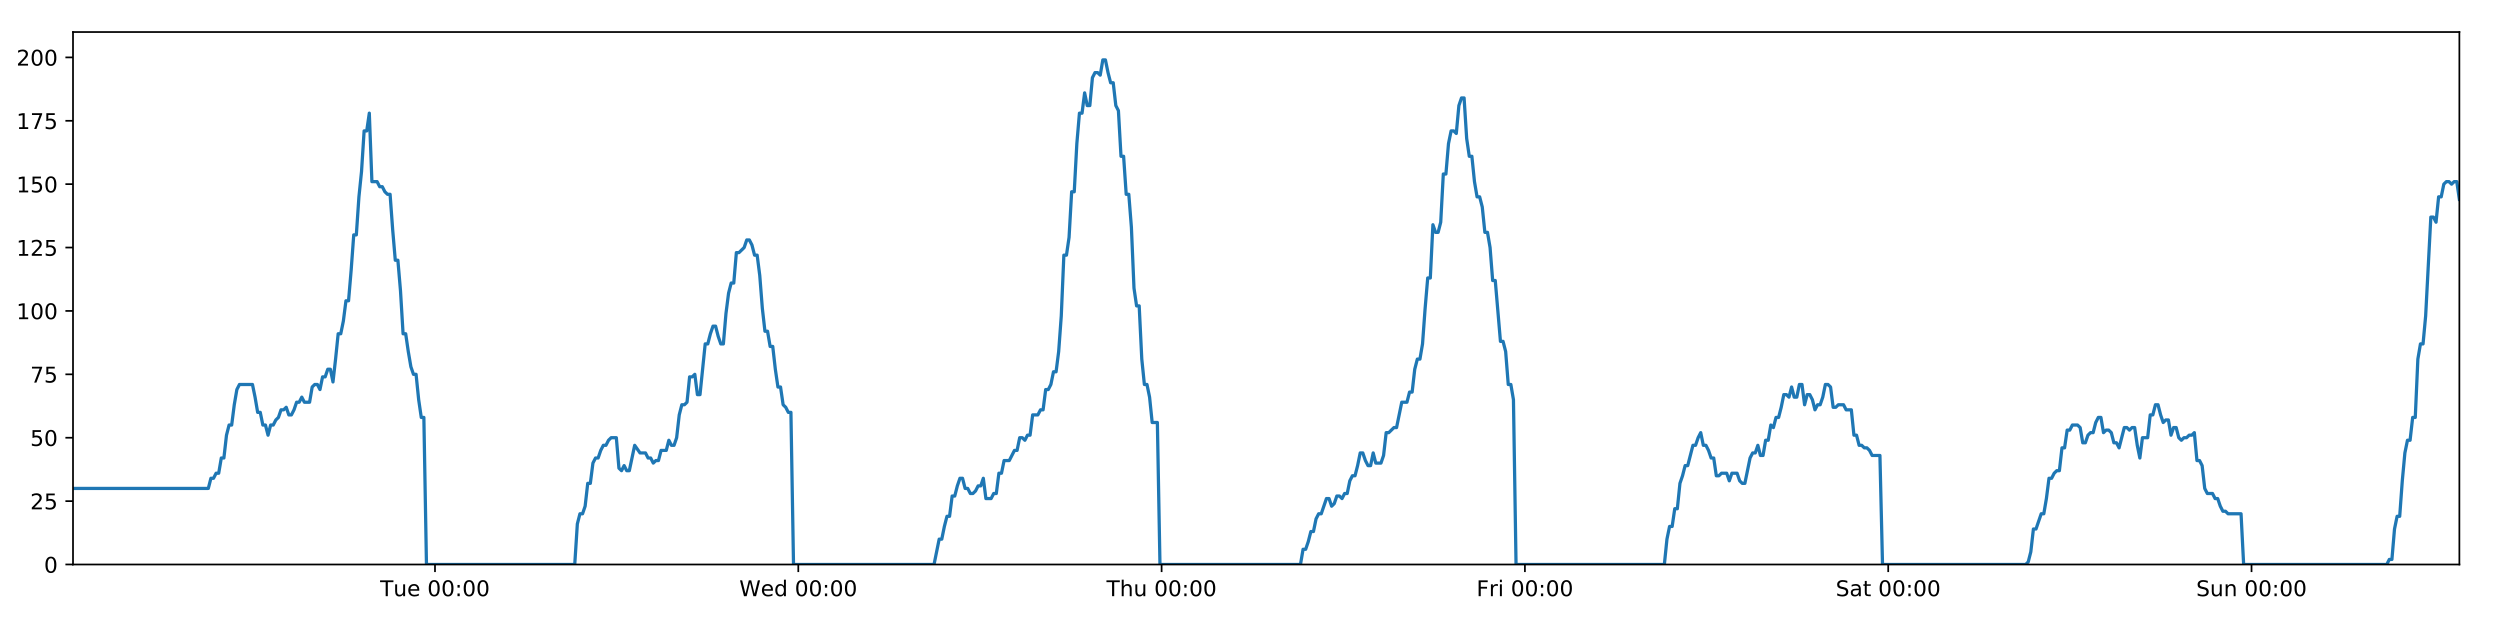
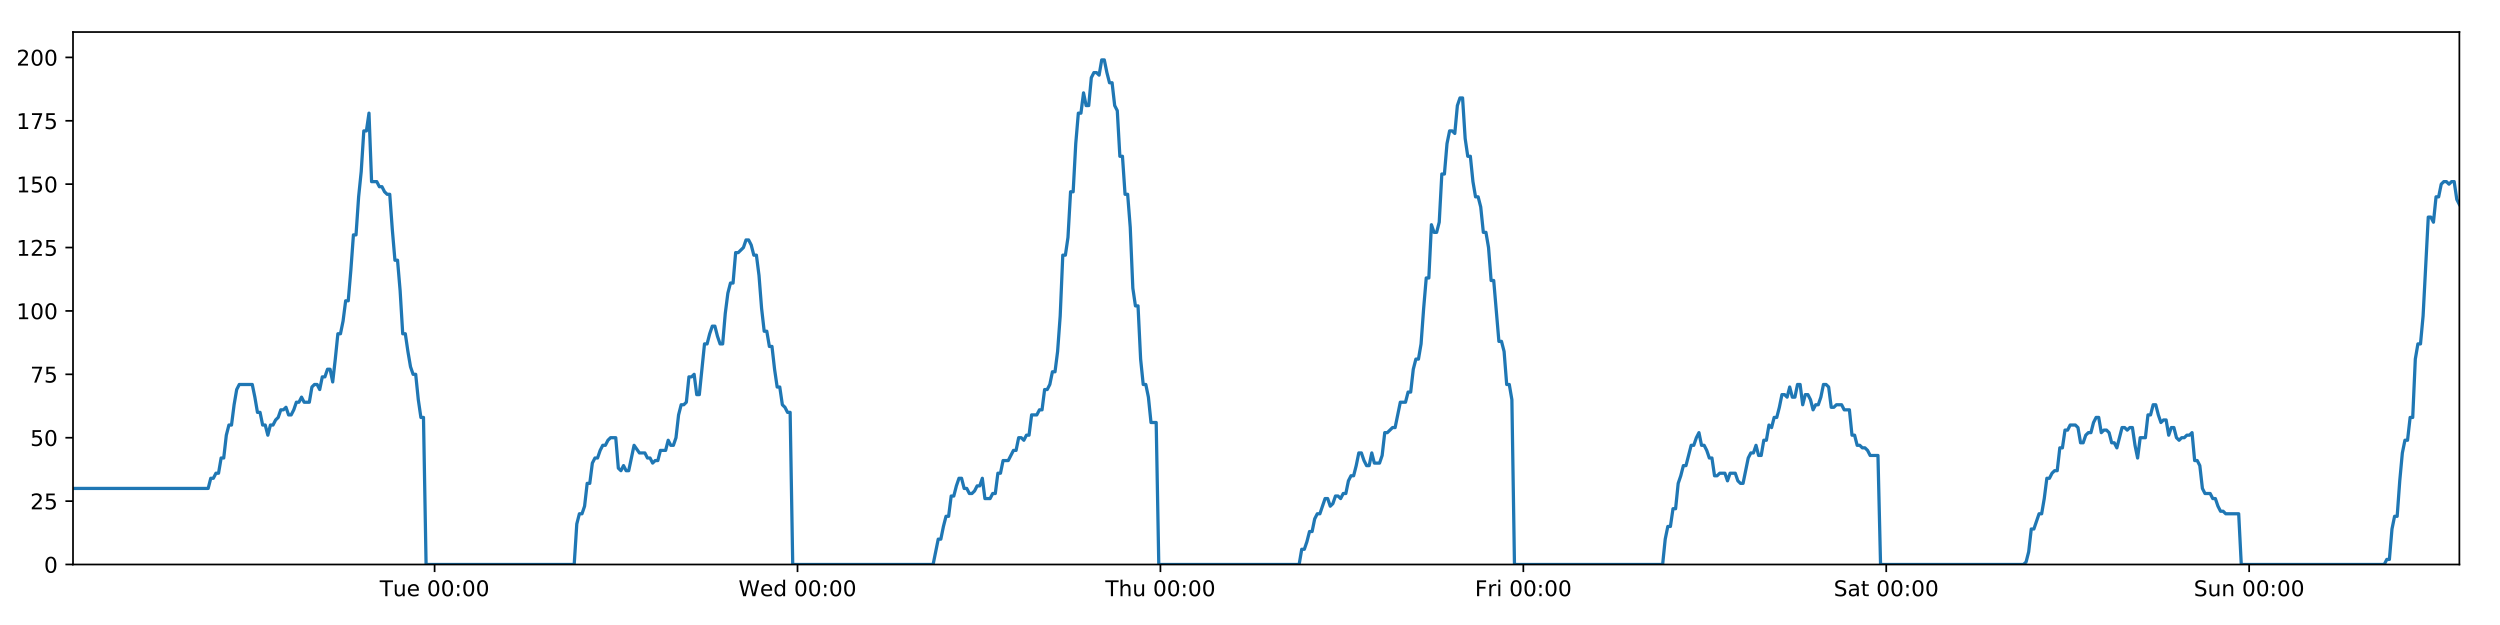
<svg xmlns="http://www.w3.org/2000/svg" xmlns:xlink="http://www.w3.org/1999/xlink" height="288pt" version="1.1" viewBox="0 0 1152 288" width="1152pt">
  <defs>
    <style type="text/css">
*{stroke-linecap:butt;stroke-linejoin:round;}
  </style>
  </defs>
  <g id="figure_1">
    <g id="patch_1">
      <path d="M 0 288  L 1152 288  L 1152 0  L 0 0  z " style="fill:#ffffff;" />
    </g>
    <g id="axes_1">
      <g id="patch_2">
        <path d="M 33.64 260.12  L 1133.28 260.12  L 1133.28 14.76  L 33.64 14.76  z " style="fill:#ffffff;" />
      </g>
      <g id="matplotlib.axis_1">
        <g id="xtick_1">
          <g id="line2d_1">
            <defs>
-               <path d="M 0 0  L 0 3.5  " id="m5cd4781dae" style="stroke:#000000;stroke-width:0.8;" />
-             </defs>
-             <g>
-               <use style="stroke:#000000;stroke-width:0.8;" x="200.445" xlink:href="#m5cd4781dae" y="260.12" />
+               <path d="M 0 0  L 0 3.5  " id="m04827b685f" style="stroke:#000000;stroke-width:0.8;" />
+             </defs>
+             <g>
+               <use style="stroke:#000000;stroke-width:0.8;" x="200.263" xlink:href="#m04827b685f" y="260.12" />
            </g>
          </g>
          <g id="text_1">
            <defs>
              <path d="M -0.297 72.906  L 61.375 72.906  L 61.375 64.594  L 35.5 64.594  L 35.5 0  L 25.594 0  L 25.594 64.594  L -0.297 64.594  z " id="DejaVuSans-84" />
              <path d="M 8.5 21.578  L 8.5 54.688  L 17.484 54.688  L 17.484 21.922  Q 17.484 14.156 20.5 10.266  Q 23.531 6.391 29.594 6.391  Q 36.859 6.391 41.078 11.031  Q 45.312 15.672 45.312 23.688  L 45.312 54.688  L 54.297 54.688  L 54.297 0  L 45.312 0  L 45.312 8.406  Q 42.047 3.422 37.719 1  Q 33.406 -1.422 27.688 -1.422  Q 18.266 -1.422 13.375 4.438  Q 8.5 10.297 8.5 21.578  z M 31.109 56  z " id="DejaVuSans-117" />
              <path d="M 56.203 29.594  L 56.203 25.203  L 14.891 25.203  Q 15.484 15.922 20.484 11.062  Q 25.484 6.203 34.422 6.203  Q 39.594 6.203 44.453 7.469  Q 49.312 8.734 54.109 11.281  L 54.109 2.781  Q 49.266 0.734 44.188 -0.344  Q 39.109 -1.422 33.891 -1.422  Q 20.797 -1.422 13.156 6.188  Q 5.516 13.812 5.516 26.812  Q 5.516 40.234 12.766 48.109  Q 20.016 56 32.328 56  Q 43.359 56 49.781 48.891  Q 56.203 41.797 56.203 29.594  z M 47.219 32.234  Q 47.125 39.594 43.094 43.984  Q 39.062 48.391 32.422 48.391  Q 24.906 48.391 20.391 44.141  Q 15.875 39.891 15.188 32.172  z " id="DejaVuSans-101" />
              <path id="DejaVuSans-32" />
              <path d="M 31.781 66.406  Q 24.172 66.406 20.328 58.906  Q 16.5 51.422 16.5 36.375  Q 16.5 21.391 20.328 13.891  Q 24.172 6.391 31.781 6.391  Q 39.453 6.391 43.281 13.891  Q 47.125 21.391 47.125 36.375  Q 47.125 51.422 43.281 58.906  Q 39.453 66.406 31.781 66.406  z M 31.781 74.219  Q 44.047 74.219 50.516 64.516  Q 56.984 54.828 56.984 36.375  Q 56.984 17.969 50.516 8.266  Q 44.047 -1.422 31.781 -1.422  Q 19.531 -1.422 13.062 8.266  Q 6.594 17.969 6.594 36.375  Q 6.594 54.828 13.062 64.516  Q 19.531 74.219 31.781 74.219  z " id="DejaVuSans-48" />
              <path d="M 11.719 12.406  L 22.016 12.406  L 22.016 0  L 11.719 0  z M 11.719 51.703  L 22.016 51.703  L 22.016 39.312  L 11.719 39.312  z " id="DejaVuSans-58" />
            </defs>
-             <g transform="translate(175.1586 274.7184)scale(0.1 -0.1)">
+             <g transform="translate(174.9772 274.7184)scale(0.1 -0.1)">
              <use xlink:href="#DejaVuSans-84" />
              <use x="60.85" xlink:href="#DejaVuSans-117" />
              <use x="124.229" xlink:href="#DejaVuSans-101" />
              <use x="185.752" xlink:href="#DejaVuSans-32" />
              <use x="217.539" xlink:href="#DejaVuSans-48" />
              <use x="281.162" xlink:href="#DejaVuSans-48" />
              <use x="344.785" xlink:href="#DejaVuSans-58" />
              <use x="378.477" xlink:href="#DejaVuSans-48" />
              <use x="442.1" xlink:href="#DejaVuSans-48" />
            </g>
          </g>
        </g>
        <g id="xtick_2">
          <g id="line2d_2">
            <g>
-               <use style="stroke:#000000;stroke-width:0.8;" x="367.856" xlink:href="#m5cd4781dae" y="260.12" />
+               <use style="stroke:#000000;stroke-width:0.8;" x="367.493" xlink:href="#m04827b685f" y="260.12" />
            </g>
          </g>
          <g id="text_2">
            <defs>
              <path d="M 3.328 72.906  L 13.281 72.906  L 28.609 11.281  L 43.891 72.906  L 54.984 72.906  L 70.312 11.281  L 85.594 72.906  L 95.609 72.906  L 77.297 0  L 64.891 0  L 49.516 63.281  L 33.984 0  L 21.578 0  z " id="DejaVuSans-87" />
              <path d="M 45.406 46.391  L 45.406 75.984  L 54.391 75.984  L 54.391 0  L 45.406 0  L 45.406 8.203  Q 42.578 3.328 38.25 0.953  Q 33.938 -1.422 27.875 -1.422  Q 17.969 -1.422 11.734 6.484  Q 5.516 14.406 5.516 27.297  Q 5.516 40.188 11.734 48.094  Q 17.969 56 27.875 56  Q 33.938 56 38.25 53.625  Q 42.578 51.266 45.406 46.391  z M 14.797 27.297  Q 14.797 17.391 18.875 11.75  Q 22.953 6.109 30.078 6.109  Q 37.203 6.109 41.297 11.75  Q 45.406 17.391 45.406 27.297  Q 45.406 37.203 41.297 42.844  Q 37.203 48.484 30.078 48.484  Q 22.953 48.484 18.875 42.844  Q 14.797 37.203 14.797 27.297  z " id="DejaVuSans-100" />
            </defs>
-             <g transform="translate(340.6671 274.7184)scale(0.1 -0.1)">
+             <g transform="translate(340.3036 274.7184)scale(0.1 -0.1)">
              <use xlink:href="#DejaVuSans-87" />
              <use x="98.799" xlink:href="#DejaVuSans-101" />
              <use x="160.322" xlink:href="#DejaVuSans-100" />
              <use x="223.799" xlink:href="#DejaVuSans-32" />
              <use x="255.586" xlink:href="#DejaVuSans-48" />
              <use x="319.209" xlink:href="#DejaVuSans-48" />
              <use x="382.832" xlink:href="#DejaVuSans-58" />
              <use x="416.523" xlink:href="#DejaVuSans-48" />
              <use x="480.146" xlink:href="#DejaVuSans-48" />
            </g>
          </g>
        </g>
        <g id="xtick_3">
          <g id="line2d_3">
            <g>
-               <use style="stroke:#000000;stroke-width:0.8;" x="535.268" xlink:href="#m5cd4781dae" y="260.12" />
+               <use style="stroke:#000000;stroke-width:0.8;" x="534.722" xlink:href="#m04827b685f" y="260.12" />
            </g>
          </g>
          <g id="text_3">
            <defs>
              <path d="M 54.891 33.016  L 54.891 0  L 45.906 0  L 45.906 32.719  Q 45.906 40.484 42.875 44.328  Q 39.844 48.188 33.797 48.188  Q 26.516 48.188 22.312 43.547  Q 18.109 38.922 18.109 30.906  L 18.109 0  L 9.078 0  L 9.078 75.984  L 18.109 75.984  L 18.109 46.188  Q 21.344 51.125 25.703 53.562  Q 30.078 56 35.797 56  Q 45.219 56 50.047 50.172  Q 54.891 44.344 54.891 33.016  z " id="DejaVuSans-104" />
            </defs>
-             <g transform="translate(509.878 274.7184)scale(0.1 -0.1)">
+             <g transform="translate(509.3323 274.7184)scale(0.1 -0.1)">
              <use xlink:href="#DejaVuSans-84" />
              <use x="61.084" xlink:href="#DejaVuSans-104" />
              <use x="124.463" xlink:href="#DejaVuSans-117" />
              <use x="187.842" xlink:href="#DejaVuSans-32" />
              <use x="219.629" xlink:href="#DejaVuSans-48" />
              <use x="283.252" xlink:href="#DejaVuSans-48" />
              <use x="346.875" xlink:href="#DejaVuSans-58" />
              <use x="380.566" xlink:href="#DejaVuSans-48" />
              <use x="444.189" xlink:href="#DejaVuSans-48" />
            </g>
          </g>
        </g>
        <g id="xtick_4">
          <g id="line2d_4">
            <g>
-               <use style="stroke:#000000;stroke-width:0.8;" x="702.679" xlink:href="#m5cd4781dae" y="260.12" />
+               <use style="stroke:#000000;stroke-width:0.8;" x="701.952" xlink:href="#m04827b685f" y="260.12" />
            </g>
          </g>
          <g id="text_4">
            <defs>
              <path d="M 9.812 72.906  L 51.703 72.906  L 51.703 64.594  L 19.672 64.594  L 19.672 43.109  L 48.578 43.109  L 48.578 34.812  L 19.672 34.812  L 19.672 0  L 9.812 0  z " id="DejaVuSans-70" />
              <path d="M 41.109 46.297  Q 39.594 47.172 37.812 47.578  Q 36.031 48 33.891 48  Q 26.266 48 22.188 43.047  Q 18.109 38.094 18.109 28.812  L 18.109 0  L 9.078 0  L 9.078 54.688  L 18.109 54.688  L 18.109 46.188  Q 20.953 51.172 25.484 53.578  Q 30.031 56 36.531 56  Q 37.453 56 38.578 55.875  Q 39.703 55.766 41.062 55.516  z " id="DejaVuSans-114" />
              <path d="M 9.422 54.688  L 18.406 54.688  L 18.406 0  L 9.422 0  z M 9.422 75.984  L 18.406 75.984  L 18.406 64.594  L 9.422 64.594  z " id="DejaVuSans-105" />
            </defs>
-             <g transform="translate(680.3662 274.7184)scale(0.1 -0.1)">
+             <g transform="translate(679.6384 274.7184)scale(0.1 -0.1)">
              <use xlink:href="#DejaVuSans-70" />
              <use x="57.41" xlink:href="#DejaVuSans-114" />
              <use x="98.523" xlink:href="#DejaVuSans-105" />
              <use x="126.307" xlink:href="#DejaVuSans-32" />
              <use x="158.094" xlink:href="#DejaVuSans-48" />
              <use x="221.717" xlink:href="#DejaVuSans-48" />
              <use x="285.34" xlink:href="#DejaVuSans-58" />
              <use x="319.031" xlink:href="#DejaVuSans-48" />
              <use x="382.654" xlink:href="#DejaVuSans-48" />
            </g>
          </g>
        </g>
        <g id="xtick_5">
          <g id="line2d_5">
            <g>
-               <use style="stroke:#000000;stroke-width:0.8;" x="870.091" xlink:href="#m5cd4781dae" y="260.12" />
+               <use style="stroke:#000000;stroke-width:0.8;" x="869.181" xlink:href="#m04827b685f" y="260.12" />
            </g>
          </g>
          <g id="text_5">
            <defs>
              <path d="M 53.516 70.516  L 53.516 60.891  Q 47.906 63.578 42.922 64.891  Q 37.938 66.219 33.297 66.219  Q 25.25 66.219 20.875 63.094  Q 16.5 59.969 16.5 54.203  Q 16.5 49.359 19.406 46.891  Q 22.312 44.438 30.422 42.922  L 36.375 41.703  Q 47.406 39.594 52.656 34.297  Q 57.906 29 57.906 20.125  Q 57.906 9.516 50.797 4.047  Q 43.703 -1.422 29.984 -1.422  Q 24.812 -1.422 18.969 -0.25  Q 13.141 0.922 6.891 3.219  L 6.891 13.375  Q 12.891 10.016 18.656 8.297  Q 24.422 6.594 29.984 6.594  Q 38.422 6.594 43.016 9.906  Q 47.609 13.234 47.609 19.391  Q 47.609 24.75 44.312 27.781  Q 41.016 30.812 33.5 32.328  L 27.484 33.5  Q 16.453 35.688 11.516 40.375  Q 6.594 45.062 6.594 53.422  Q 6.594 63.094 13.406 68.656  Q 20.219 74.219 32.172 74.219  Q 37.312 74.219 42.625 73.281  Q 47.953 72.359 53.516 70.516  z " id="DejaVuSans-83" />
              <path d="M 34.281 27.484  Q 23.391 27.484 19.188 25  Q 14.984 22.516 14.984 16.5  Q 14.984 11.719 18.141 8.906  Q 21.297 6.109 26.703 6.109  Q 34.188 6.109 38.703 11.406  Q 43.219 16.703 43.219 25.484  L 43.219 27.484  z M 52.203 31.203  L 52.203 0  L 43.219 0  L 43.219 8.297  Q 40.141 3.328 35.547 0.953  Q 30.953 -1.422 24.312 -1.422  Q 15.922 -1.422 10.953 3.297  Q 6 8.016 6 15.922  Q 6 25.141 12.172 29.828  Q 18.359 34.516 30.609 34.516  L 43.219 34.516  L 43.219 35.406  Q 43.219 41.609 39.141 45  Q 35.062 48.391 27.688 48.391  Q 23 48.391 18.547 47.266  Q 14.109 46.141 10.016 43.891  L 10.016 52.203  Q 14.938 54.109 19.578 55.047  Q 24.219 56 28.609 56  Q 40.484 56 46.344 49.844  Q 52.203 43.703 52.203 31.203  z " id="DejaVuSans-97" />
              <path d="M 18.312 70.219  L 18.312 54.688  L 36.812 54.688  L 36.812 47.703  L 18.312 47.703  L 18.312 18.016  Q 18.312 11.328 20.141 9.422  Q 21.969 7.516 27.594 7.516  L 36.812 7.516  L 36.812 0  L 27.594 0  Q 17.188 0 13.234 3.875  Q 9.281 7.766 9.281 18.016  L 9.281 47.703  L 2.688 47.703  L 2.688 54.688  L 9.281 54.688  L 9.281 70.219  z " id="DejaVuSans-116" />
            </defs>
-             <g transform="translate(845.8942 274.7184)scale(0.1 -0.1)">
+             <g transform="translate(844.9844 274.7184)scale(0.1 -0.1)">
              <use xlink:href="#DejaVuSans-83" />
              <use x="63.477" xlink:href="#DejaVuSans-97" />
              <use x="124.756" xlink:href="#DejaVuSans-116" />
              <use x="163.965" xlink:href="#DejaVuSans-32" />
              <use x="195.752" xlink:href="#DejaVuSans-48" />
              <use x="259.375" xlink:href="#DejaVuSans-48" />
              <use x="322.998" xlink:href="#DejaVuSans-58" />
              <use x="356.689" xlink:href="#DejaVuSans-48" />
              <use x="420.312" xlink:href="#DejaVuSans-48" />
            </g>
          </g>
        </g>
        <g id="xtick_6">
          <g id="line2d_6">
            <g>
-               <use style="stroke:#000000;stroke-width:0.8;" x="1037.503" xlink:href="#m5cd4781dae" y="260.12" />
+               <use style="stroke:#000000;stroke-width:0.8;" x="1036.411" xlink:href="#m04827b685f" y="260.12" />
            </g>
          </g>
          <g id="text_6">
            <defs>
              <path d="M 54.891 33.016  L 54.891 0  L 45.906 0  L 45.906 32.719  Q 45.906 40.484 42.875 44.328  Q 39.844 48.188 33.797 48.188  Q 26.516 48.188 22.312 43.547  Q 18.109 38.922 18.109 30.906  L 18.109 0  L 9.078 0  L 9.078 54.688  L 18.109 54.688  L 18.109 46.188  Q 21.344 51.125 25.703 53.562  Q 30.078 56 35.797 56  Q 45.219 56 50.047 50.172  Q 54.891 44.344 54.891 33.016  z " id="DejaVuSans-110" />
            </defs>
-             <g transform="translate(1011.993 274.7184)scale(0.1 -0.1)">
+             <g transform="translate(1010.901 274.7184)scale(0.1 -0.1)">
              <use xlink:href="#DejaVuSans-83" />
              <use x="63.477" xlink:href="#DejaVuSans-117" />
              <use x="126.855" xlink:href="#DejaVuSans-110" />
              <use x="190.234" xlink:href="#DejaVuSans-32" />
              <use x="222.021" xlink:href="#DejaVuSans-48" />
              <use x="285.645" xlink:href="#DejaVuSans-48" />
              <use x="349.268" xlink:href="#DejaVuSans-58" />
              <use x="382.959" xlink:href="#DejaVuSans-48" />
              <use x="446.582" xlink:href="#DejaVuSans-48" />
            </g>
          </g>
        </g>
      </g>
      <g id="matplotlib.axis_2">
        <g id="ytick_1">
          <g id="line2d_7">
            <defs>
-               <path d="M 0 0  L -3.5 0  " id="m63376415b4" style="stroke:#000000;stroke-width:0.8;" />
-             </defs>
-             <g>
-               <use style="stroke:#000000;stroke-width:0.8;" x="33.64" xlink:href="#m63376415b4" y="260.12" />
+               <path d="M 0 0  L -3.5 0  " id="m98f6c0d8ea" style="stroke:#000000;stroke-width:0.8;" />
+             </defs>
+             <g>
+               <use style="stroke:#000000;stroke-width:0.8;" x="33.64" xlink:href="#m98f6c0d8ea" y="260.12" />
            </g>
          </g>
          <g id="text_7">
            <g transform="translate(20.2775 263.9192)scale(0.1 -0.1)">
              <use xlink:href="#DejaVuSans-48" />
            </g>
          </g>
        </g>
        <g id="ytick_2">
          <g id="line2d_8">
            <g>
-               <use style="stroke:#000000;stroke-width:0.8;" x="33.64" xlink:href="#m63376415b4" y="230.91" />
+               <use style="stroke:#000000;stroke-width:0.8;" x="33.64" xlink:href="#m98f6c0d8ea" y="230.91" />
            </g>
          </g>
          <g id="text_8">
            <defs>
              <path d="M 19.188 8.297  L 53.609 8.297  L 53.609 0  L 7.328 0  L 7.328 8.297  Q 12.938 14.109 22.625 23.891  Q 32.328 33.688 34.812 36.531  Q 39.547 41.844 41.422 45.531  Q 43.312 49.219 43.312 52.781  Q 43.312 58.594 39.234 62.25  Q 35.156 65.922 28.609 65.922  Q 23.969 65.922 18.812 64.312  Q 13.672 62.703 7.812 59.422  L 7.812 69.391  Q 13.766 71.781 18.938 73  Q 24.125 74.219 28.422 74.219  Q 39.75 74.219 46.484 68.547  Q 53.219 62.891 53.219 53.422  Q 53.219 48.922 51.531 44.891  Q 49.859 40.875 45.406 35.406  Q 44.188 33.984 37.641 27.219  Q 31.109 20.453 19.188 8.297  z " id="DejaVuSans-50" />
              <path d="M 10.797 72.906  L 49.516 72.906  L 49.516 64.594  L 19.828 64.594  L 19.828 46.734  Q 21.969 47.469 24.109 47.828  Q 26.266 48.188 28.422 48.188  Q 40.625 48.188 47.75 41.5  Q 54.891 34.812 54.891 23.391  Q 54.891 11.625 47.562 5.094  Q 40.234 -1.422 26.906 -1.422  Q 22.312 -1.422 17.547 -0.641  Q 12.797 0.141 7.719 1.703  L 7.719 11.625  Q 12.109 9.234 16.797 8.062  Q 21.484 6.891 26.703 6.891  Q 35.156 6.891 40.078 11.328  Q 45.016 15.766 45.016 23.391  Q 45.016 31 40.078 35.438  Q 35.156 39.891 26.703 39.891  Q 22.75 39.891 18.812 39.016  Q 14.891 38.141 10.797 36.281  z " id="DejaVuSans-53" />
            </defs>
            <g transform="translate(13.915 234.7097)scale(0.1 -0.1)">
              <use xlink:href="#DejaVuSans-50" />
              <use x="63.623" xlink:href="#DejaVuSans-53" />
            </g>
          </g>
        </g>
        <g id="ytick_3">
          <g id="line2d_9">
            <g>
-               <use style="stroke:#000000;stroke-width:0.8;" x="33.64" xlink:href="#m63376415b4" y="201.701" />
+               <use style="stroke:#000000;stroke-width:0.8;" x="33.64" xlink:href="#m98f6c0d8ea" y="201.701" />
            </g>
          </g>
          <g id="text_9">
            <g transform="translate(13.915 205.5002)scale(0.1 -0.1)">
              <use xlink:href="#DejaVuSans-53" />
              <use x="63.623" xlink:href="#DejaVuSans-48" />
            </g>
          </g>
        </g>
        <g id="ytick_4">
          <g id="line2d_10">
            <g>
-               <use style="stroke:#000000;stroke-width:0.8;" x="33.64" xlink:href="#m63376415b4" y="172.491" />
+               <use style="stroke:#000000;stroke-width:0.8;" x="33.64" xlink:href="#m98f6c0d8ea" y="172.491" />
            </g>
          </g>
          <g id="text_10">
            <defs>
              <path d="M 8.203 72.906  L 55.078 72.906  L 55.078 68.703  L 28.609 0  L 18.312 0  L 43.219 64.594  L 8.203 64.594  z " id="DejaVuSans-55" />
            </defs>
            <g transform="translate(13.915 176.2906)scale(0.1 -0.1)">
              <use xlink:href="#DejaVuSans-55" />
              <use x="63.623" xlink:href="#DejaVuSans-53" />
            </g>
          </g>
        </g>
        <g id="ytick_5">
          <g id="line2d_11">
            <g>
-               <use style="stroke:#000000;stroke-width:0.8;" x="33.64" xlink:href="#m63376415b4" y="143.282" />
+               <use style="stroke:#000000;stroke-width:0.8;" x="33.64" xlink:href="#m98f6c0d8ea" y="143.282" />
            </g>
          </g>
          <g id="text_11">
            <defs>
              <path d="M 12.406 8.297  L 28.516 8.297  L 28.516 63.922  L 10.984 60.406  L 10.984 69.391  L 28.422 72.906  L 38.281 72.906  L 38.281 8.297  L 54.391 8.297  L 54.391 0  L 12.406 0  z " id="DejaVuSans-49" />
            </defs>
            <g transform="translate(7.5525 147.0811)scale(0.1 -0.1)">
              <use xlink:href="#DejaVuSans-49" />
              <use x="63.623" xlink:href="#DejaVuSans-48" />
              <use x="127.246" xlink:href="#DejaVuSans-48" />
            </g>
          </g>
        </g>
        <g id="ytick_6">
          <g id="line2d_12">
            <g>
-               <use style="stroke:#000000;stroke-width:0.8;" x="33.64" xlink:href="#m63376415b4" y="114.072" />
+               <use style="stroke:#000000;stroke-width:0.8;" x="33.64" xlink:href="#m98f6c0d8ea" y="114.072" />
            </g>
          </g>
          <g id="text_12">
            <g transform="translate(7.5525 117.8716)scale(0.1 -0.1)">
              <use xlink:href="#DejaVuSans-49" />
              <use x="63.623" xlink:href="#DejaVuSans-50" />
              <use x="127.246" xlink:href="#DejaVuSans-53" />
            </g>
          </g>
        </g>
        <g id="ytick_7">
          <g id="line2d_13">
            <g>
-               <use style="stroke:#000000;stroke-width:0.8;" x="33.64" xlink:href="#m63376415b4" y="84.863" />
+               <use style="stroke:#000000;stroke-width:0.8;" x="33.64" xlink:href="#m98f6c0d8ea" y="84.863" />
            </g>
          </g>
          <g id="text_13">
            <g transform="translate(7.5525 88.66208)scale(0.1 -0.1)">
              <use xlink:href="#DejaVuSans-49" />
              <use x="63.623" xlink:href="#DejaVuSans-53" />
              <use x="127.246" xlink:href="#DejaVuSans-48" />
            </g>
          </g>
        </g>
        <g id="ytick_8">
          <g id="line2d_14">
            <g>
-               <use style="stroke:#000000;stroke-width:0.8;" x="33.64" xlink:href="#m63376415b4" y="55.653" />
+               <use style="stroke:#000000;stroke-width:0.8;" x="33.64" xlink:href="#m98f6c0d8ea" y="55.653" />
            </g>
          </g>
          <g id="text_14">
            <g transform="translate(7.5525 59.45255)scale(0.1 -0.1)">
              <use xlink:href="#DejaVuSans-49" />
              <use x="63.623" xlink:href="#DejaVuSans-55" />
              <use x="127.246" xlink:href="#DejaVuSans-53" />
            </g>
          </g>
        </g>
        <g id="ytick_9">
          <g id="line2d_15">
            <g>
-               <use style="stroke:#000000;stroke-width:0.8;" x="33.64" xlink:href="#m63376415b4" y="26.444" />
+               <use style="stroke:#000000;stroke-width:0.8;" x="33.64" xlink:href="#m98f6c0d8ea" y="26.444" />
            </g>
          </g>
          <g id="text_15">
            <g transform="translate(7.5525 30.24303)scale(0.1 -0.1)">
              <use xlink:href="#DejaVuSans-50" />
              <use x="63.623" xlink:href="#DejaVuSans-48" />
              <use x="127.246" xlink:href="#DejaVuSans-48" />
            </g>
          </g>
        </g>
      </g>
      <g id="line2d_16">
-         <path clip-path="url(#p02e7128acb)" d="M 33.64 225.069  L 95.987 225.069  L 97.186 220.395  L 98.384 220.395  L 99.581 218.058  L 100.777 218.058  L 101.972 211.048  L 103.169 211.048  L 104.365 200.533  L 105.56 195.859  L 106.756 195.859  L 107.952 186.512  L 109.148 179.502  L 110.346 177.165  L 116.336 177.165  L 117.532 183.007  L 118.731 190.017  L 119.926 190.017  L 121.121 195.859  L 122.319 195.859  L 123.514 200.533  L 124.711 195.859  L 125.909 195.859  L 127.104 193.522  L 128.3 192.354  L 129.495 188.849  L 130.69 188.849  L 131.887 187.68  L 133.084 191.186  L 134.279 191.186  L 135.477 188.849  L 136.673 185.344  L 137.868 185.344  L 139.066 183.007  L 140.261 185.344  L 142.652 185.344  L 143.85 178.333  L 145.046 177.165  L 146.244 177.165  L 147.442 179.502  L 148.64 173.66  L 149.839 173.66  L 151.037 170.155  L 152.238 170.155  L 153.436 175.997  L 154.631 165.481  L 155.827 153.797  L 157.022 153.797  L 158.217 147.955  L 159.413 138.608  L 160.609 138.608  L 161.805 124.588  L 163.002 108.23  L 164.197 108.23  L 165.395 90.705  L 166.591 79.021  L 167.787 60.327  L 168.983 60.327  L 170.178 52.148  L 171.373 83.694  L 173.766 83.694  L 174.964 86.031  L 176.159 86.031  L 177.358 88.368  L 178.554 89.536  L 179.75 89.536  L 180.947 105.894  L 182.147 119.914  L 183.343 119.914  L 184.541 133.935  L 185.738 153.797  L 186.937 153.797  L 188.133 161.976  L 189.331 168.986  L 190.526 172.491  L 191.724 172.491  L 192.923 184.175  L 194.119 192.354  L 195.314 192.354  L 196.514 260.12  L 264.841 260.12  L 266.038 241.426  L 267.236 236.752  L 268.434 236.752  L 269.63 233.247  L 270.826 222.732  L 272.023 222.732  L 273.22 213.385  L 274.418 211.048  L 275.617 211.048  L 276.817 207.543  L 278.017 205.206  L 279.215 205.206  L 280.41 202.869  L 281.611 201.701  L 284.007 201.701  L 285.202 215.722  L 286.399 216.89  L 287.597 214.553  L 288.793 216.89  L 289.989 216.89  L 292.46 205.206  L 294.929 208.711  L 297.44 208.711  L 298.635 211.048  L 299.831 211.048  L 301.027 213.385  L 302.222 212.216  L 303.42 212.216  L 304.618 207.543  L 307.01 207.543  L 308.205 202.869  L 309.404 205.206  L 310.599 205.206  L 311.795 201.701  L 312.991 191.186  L 314.187 186.512  L 315.383 186.512  L 316.578 185.344  L 317.774 173.66  L 318.972 173.66  L 320.169 172.491  L 321.367 181.838  L 322.562 181.838  L 324.955 158.471  L 326.151 158.471  L 327.349 153.797  L 328.545 150.292  L 329.741 150.292  L 330.938 154.966  L 332.135 158.471  L 333.33 158.471  L 334.529 144.45  L 335.727 135.103  L 336.923 130.43  L 338.119 130.43  L 339.316 116.409  L 340.512 116.409  L 342.907 114.072  L 344.105 110.567  L 345.304 110.567  L 346.5 112.904  L 347.698 117.578  L 348.894 117.578  L 350.092 126.925  L 351.288 142.114  L 352.485 152.629  L 353.682 152.629  L 354.878 159.639  L 356.078 159.639  L 357.273 170.155  L 358.47 178.333  L 359.668 178.333  L 360.864 186.512  L 362.062 187.68  L 363.26 190.017  L 364.455 190.017  L 365.65 260.12  L 430.402 260.12  L 432.774 248.436  L 433.969 248.436  L 435.164 242.594  L 436.36 237.921  L 437.555 237.921  L 438.751 228.574  L 439.948 228.574  L 441.143 223.9  L 442.338 220.395  L 443.534 220.395  L 444.73 225.069  L 445.927 225.069  L 447.123 227.405  L 448.321 227.405  L 449.52 226.237  L 450.718 223.9  L 451.913 223.9  L 453.109 220.395  L 454.305 229.742  L 456.698 229.742  L 457.896 227.405  L 459.093 227.405  L 460.288 218.058  L 461.486 218.058  L 462.682 212.216  L 465.076 212.216  L 467.469 207.543  L 468.672 207.543  L 469.871 201.701  L 471.07 201.701  L 472.266 202.869  L 473.461 200.533  L 474.656 200.533  L 475.852 191.186  L 478.243 191.186  L 479.458 188.849  L 480.654 188.849  L 481.849 179.502  L 483.049 179.502  L 484.246 177.165  L 485.442 171.323  L 486.64 171.323  L 487.836 161.976  L 489.032 145.619  L 490.228 117.578  L 491.424 117.578  L 492.62 109.399  L 493.816 88.368  L 495.012 88.368  L 496.21 66.169  L 497.407 52.148  L 498.603 52.148  L 499.798 42.801  L 500.994 48.643  L 502.192 48.643  L 503.39 35.791  L 504.585 33.454  L 505.783 33.454  L 506.982 34.622  L 508.18 27.612  L 509.381 27.612  L 510.577 33.454  L 511.775 38.128  L 512.97 38.128  L 514.169 48.643  L 515.363 50.98  L 516.559 72.011  L 517.754 72.011  L 518.952 89.536  L 520.148 89.536  L 521.344 104.725  L 522.541 132.766  L 523.737 140.945  L 524.936 140.945  L 526.134 165.481  L 527.329 177.165  L 528.525 177.165  L 529.723 183.007  L 530.92 194.691  L 533.314 194.691  L 534.511 260.12  L 599.256 260.12  L 600.453 253.11  L 601.65 253.11  L 602.846 249.605  L 604.044 244.931  L 605.239 244.931  L 606.436 239.089  L 607.632 236.752  L 608.828 236.752  L 611.219 229.742  L 612.418 229.742  L 613.615 233.247  L 614.813 232.079  L 616.01 228.574  L 617.207 228.574  L 618.403 229.742  L 619.598 227.405  L 620.797 227.405  L 621.993 221.563  L 623.188 219.227  L 624.389 219.227  L 625.585 214.553  L 626.78 208.711  L 627.976 208.711  L 629.172 212.216  L 630.368 214.553  L 631.566 214.553  L 632.763 208.711  L 633.959 213.385  L 636.351 213.385  L 637.548 209.88  L 638.746 199.364  L 639.941 199.364  L 642.337 197.027  L 643.532 197.027  L 645.927 185.344  L 648.323 185.344  L 649.518 180.67  L 650.715 180.67  L 651.911 170.155  L 653.108 165.481  L 654.303 165.481  L 655.499 158.471  L 656.695 142.114  L 657.891 128.093  L 659.086 128.093  L 660.285 103.557  L 661.485 107.062  L 662.684 107.062  L 663.881 102.389  L 665.079 80.189  L 666.275 80.189  L 667.471 66.169  L 668.666 60.327  L 669.861 60.327  L 671.059 61.495  L 672.256 48.643  L 673.452 45.138  L 674.65 45.138  L 675.845 63.832  L 677.041 72.011  L 678.237 72.011  L 679.434 83.694  L 680.63 90.705  L 681.828 90.705  L 683.023 95.378  L 684.227 107.062  L 685.427 107.062  L 686.623 114.072  L 687.818 129.261  L 689.015 129.261  L 691.405 157.302  L 692.605 157.302  L 693.803 161.976  L 695.001 177.165  L 696.198 177.165  L 697.395 184.175  L 698.592 260.12  L 766.937 260.12  L 768.132 248.436  L 769.33 242.594  L 770.529 242.594  L 771.724 234.416  L 772.919 234.416  L 774.115 222.732  L 775.31 219.227  L 776.508 214.553  L 777.706 214.553  L 780.103 205.206  L 781.301 205.206  L 782.498 201.701  L 783.695 199.364  L 784.892 205.206  L 786.088 205.206  L 787.283 207.543  L 788.482 211.048  L 789.679 211.048  L 790.878 219.227  L 792.075 219.227  L 793.271 218.058  L 795.663 218.058  L 796.858 221.563  L 798.054 218.058  L 800.446 218.058  L 801.642 221.563  L 802.838 222.732  L 804.034 222.732  L 806.427 211.048  L 807.622 208.711  L 808.819 208.711  L 810.014 205.206  L 811.21 209.88  L 812.405 209.88  L 813.601 202.869  L 814.798 202.869  L 815.995 195.859  L 817.19 197.027  L 818.387 192.354  L 819.583 192.354  L 820.779 187.68  L 821.976 181.838  L 823.172 181.838  L 824.368 183.007  L 825.565 178.333  L 826.763 183.007  L 827.961 183.007  L 829.157 177.165  L 830.353 177.165  L 831.551 186.512  L 832.75 181.838  L 833.946 181.838  L 835.142 184.175  L 836.34 188.849  L 837.536 186.512  L 838.734 186.512  L 839.929 183.007  L 841.127 177.165  L 842.324 177.165  L 843.52 178.333  L 844.715 187.68  L 845.91 187.68  L 847.107 186.512  L 849.502 186.512  L 850.7 188.849  L 853.094 188.849  L 854.292 200.533  L 855.489 200.533  L 856.685 205.206  L 857.882 205.206  L 859.08 206.374  L 860.278 206.374  L 861.476 207.543  L 862.673 209.88  L 866.268 209.88  L 867.464 260.12  L 933.406 260.12  L 934.601 258.952  L 935.797 254.278  L 936.994 243.763  L 938.191 243.763  L 940.585 236.752  L 941.783 236.752  L 942.98 229.742  L 944.177 220.395  L 945.373 220.395  L 946.569 218.058  L 947.764 216.89  L 948.963 216.89  L 950.16 206.374  L 951.356 206.374  L 952.551 198.196  L 953.748 198.196  L 954.944 195.859  L 957.334 195.859  L 958.533 197.027  L 959.729 204.038  L 960.929 204.038  L 962.124 200.533  L 963.319 199.364  L 964.515 199.364  L 965.711 194.691  L 966.906 192.354  L 968.102 192.354  L 969.297 199.364  L 970.493 198.196  L 971.69 198.196  L 972.886 199.364  L 974.08 204.038  L 975.276 204.038  L 976.474 206.374  L 978.867 197.027  L 980.064 197.027  L 981.259 198.196  L 982.455 197.027  L 983.652 197.027  L 984.848 205.206  L 986.044 211.048  L 987.24 201.701  L 989.631 201.701  L 990.826 191.186  L 992.023 191.186  L 993.219 186.512  L 994.415 186.512  L 995.61 191.186  L 996.806 194.691  L 998.002 193.522  L 999.197 193.522  L 1000.393 200.533  L 1001.588 197.027  L 1002.784 197.027  L 1003.98 201.701  L 1005.176 202.869  L 1006.371 201.701  L 1007.567 201.701  L 1008.763 200.533  L 1009.958 200.533  L 1011.154 199.364  L 1012.351 212.216  L 1013.546 212.216  L 1014.741 214.553  L 1015.936 225.069  L 1017.131 227.405  L 1019.522 227.405  L 1020.719 229.742  L 1021.913 229.742  L 1023.11 233.247  L 1024.305 235.584  L 1025.503 235.584  L 1026.697 236.752  L 1032.673 236.752  L 1033.868 260.12  L 1099.82 260.12  L 1100.996 257.783  L 1102.192 257.783  L 1103.39 243.763  L 1104.585 237.921  L 1105.78 237.921  L 1106.975 221.563  L 1108.169 208.711  L 1109.364 202.869  L 1110.563 202.869  L 1111.76 192.354  L 1112.955 192.354  L 1114.15 165.481  L 1115.345 158.471  L 1116.539 158.471  L 1117.735 145.619  L 1120.125 100.052  L 1121.323 100.052  L 1122.521 102.389  L 1123.716 90.705  L 1124.91 90.705  L 1126.105 84.863  L 1127.3 83.694  L 1128.496 83.694  L 1129.69 84.863  L 1130.885 83.694  L 1132.083 83.694  L 1133.28 91.873  L 1133.28 91.873  " style="fill:none;stroke:#1f77b4;stroke-linecap:square;stroke-width:1.5;" />
+         <path clip-path="url(#pd30d07a2bc)" d="M 33.64 225.069  L 95.919 225.069  L 97.117 220.395  L 98.313 220.395  L 99.51 218.058  L 100.703 218.058  L 101.897 211.048  L 103.094 211.048  L 104.288 200.533  L 105.482 195.859  L 106.677 195.859  L 107.872 186.512  L 109.066 179.502  L 110.262 177.165  L 116.246 177.165  L 117.441 183.007  L 118.638 190.017  L 119.832 190.017  L 121.026 195.859  L 122.222 195.859  L 123.417 200.533  L 124.612 195.859  L 125.808 195.859  L 127.003 193.522  L 128.197 192.354  L 129.391 188.849  L 130.585 188.849  L 131.78 187.68  L 132.976 191.186  L 134.17 191.186  L 135.367 188.849  L 136.561 185.344  L 137.755 185.344  L 138.951 183.007  L 140.145 185.344  L 142.533 185.344  L 143.73 178.333  L 144.925 177.165  L 146.121 177.165  L 147.318 179.502  L 148.514 173.66  L 149.713 173.66  L 150.91 170.155  L 152.109 170.155  L 153.306 175.997  L 154.5 165.481  L 155.694 153.797  L 156.888 153.797  L 158.082 147.955  L 159.276 138.608  L 160.47 138.608  L 161.665 124.588  L 162.861 108.23  L 164.055 108.23  L 165.252 90.705  L 166.447 79.021  L 167.641 60.327  L 168.836 60.327  L 170.03 52.148  L 171.224 83.694  L 173.613 83.694  L 174.81 86.031  L 176.004 86.031  L 177.201 88.368  L 178.396 89.536  L 179.591 89.536  L 180.787 105.894  L 181.985 119.914  L 183.18 119.914  L 184.376 133.935  L 185.573 153.797  L 186.77 153.797  L 187.965 161.976  L 189.161 168.986  L 190.356 172.491  L 191.553 172.491  L 192.75 184.175  L 193.944 192.354  L 195.139 192.354  L 196.337 260.12  L 264.589 260.12  L 265.785 241.426  L 266.982 236.752  L 268.178 236.752  L 269.373 233.247  L 270.568 222.732  L 271.764 222.732  L 272.96 213.385  L 274.156 211.048  L 275.353 211.048  L 276.553 207.543  L 277.751 205.206  L 278.948 205.206  L 280.142 202.869  L 281.341 201.701  L 283.735 201.701  L 284.928 215.722  L 286.124 216.89  L 287.321 214.553  L 288.515 216.89  L 289.71 216.89  L 292.178 205.206  L 294.645 208.711  L 297.153 208.711  L 298.347 211.048  L 299.542 211.048  L 300.736 213.385  L 301.93 212.216  L 303.127 212.216  L 304.323 207.543  L 306.713 207.543  L 307.907 202.869  L 309.104 205.206  L 310.298 205.206  L 311.493 201.701  L 312.688 191.186  L 313.882 186.512  L 315.076 186.512  L 316.27 185.344  L 317.465 173.66  L 318.662 173.66  L 319.857 172.491  L 321.054 181.838  L 322.248 181.838  L 324.638 158.471  L 325.833 158.471  L 327.029 153.797  L 328.224 150.292  L 329.419 150.292  L 330.615 154.966  L 331.81 158.471  L 333.005 158.471  L 334.201 144.45  L 335.398 135.103  L 336.593 130.43  L 337.788 130.43  L 338.983 116.409  L 340.178 116.409  L 342.571 114.072  L 343.768 110.567  L 344.965 110.567  L 346.16 112.904  L 347.356 117.578  L 348.551 117.578  L 349.748 126.925  L 350.942 142.114  L 352.139 152.629  L 353.334 152.629  L 354.528 159.639  L 355.727 159.639  L 356.921 170.155  L 358.117 178.333  L 359.314 178.333  L 360.508 186.512  L 361.705 187.68  L 362.901 190.017  L 364.095 190.017  L 365.289 260.12  L 429.971 260.12  L 432.339 248.436  L 433.533 248.436  L 434.728 242.594  L 435.922 237.921  L 437.116 237.921  L 438.311 228.574  L 439.506 228.574  L 440.7 223.9  L 441.894 220.395  L 443.089 220.395  L 444.283 225.069  L 445.478 225.069  L 446.674 227.405  L 447.87 227.405  L 449.068 226.237  L 450.264 223.9  L 451.459 223.9  L 452.653 220.395  L 453.847 229.742  L 456.238 229.742  L 457.434 227.405  L 458.63 227.405  L 459.824 218.058  L 461.02 218.058  L 462.216 212.216  L 464.606 212.216  L 466.997 207.543  L 468.198 207.543  L 469.396 201.701  L 470.594 201.701  L 471.789 202.869  L 472.983 200.533  L 474.177 200.533  L 475.371 191.186  L 477.759 191.186  L 478.973 188.849  L 480.168 188.849  L 481.362 179.502  L 482.56 179.502  L 483.756 177.165  L 484.951 171.323  L 486.148 171.323  L 487.341 161.976  L 488.537 145.619  L 489.731 117.578  L 490.926 117.578  L 492.121 109.399  L 493.315 88.368  L 494.51 88.368  L 495.707 66.169  L 496.903 52.148  L 498.097 52.148  L 499.291 42.801  L 500.486 48.643  L 501.683 48.643  L 502.879 35.791  L 504.073 33.454  L 505.269 33.454  L 506.468 34.622  L 507.664 27.612  L 508.864 27.612  L 510.058 33.454  L 511.255 38.128  L 512.448 38.128  L 513.646 48.643  L 514.839 50.98  L 516.034 72.011  L 517.228 72.011  L 518.424 89.536  L 519.619 89.536  L 520.814 104.725  L 522.009 132.766  L 523.204 140.945  L 524.402 140.945  L 525.598 165.481  L 526.792 177.165  L 527.987 177.165  L 529.184 183.007  L 530.379 194.691  L 532.771 194.691  L 533.966 260.12  L 598.641 260.12  L 599.836 253.11  L 601.033 253.11  L 602.227 249.605  L 603.424 244.931  L 604.618 244.931  L 605.812 239.089  L 607.008 236.752  L 608.203 236.752  L 610.591 229.742  L 611.788 229.742  L 612.984 233.247  L 614.181 232.079  L 615.376 228.574  L 616.572 228.574  L 617.767 229.742  L 618.961 227.405  L 620.158 227.405  L 621.353 221.563  L 622.547 219.227  L 623.747 219.227  L 624.941 214.553  L 626.135 208.711  L 627.329 208.711  L 628.524 212.216  L 629.719 214.553  L 630.916 214.553  L 632.112 208.711  L 633.306 213.385  L 635.696 213.385  L 636.891 209.88  L 638.088 199.364  L 639.282 199.364  L 641.674 197.027  L 642.869 197.027  L 645.261 185.344  L 647.654 185.344  L 648.848 180.67  L 650.043 180.67  L 651.239 170.155  L 652.434 165.481  L 653.628 165.481  L 654.823 158.471  L 656.017 142.114  L 657.212 128.093  L 658.406 128.093  L 659.603 103.557  L 660.802 107.062  L 661.999 107.062  L 663.196 102.389  L 664.392 80.189  L 665.586 80.189  L 666.781 66.169  L 667.975 60.327  L 669.169 60.327  L 670.366 61.495  L 671.561 48.643  L 672.756 45.138  L 673.953 45.138  L 675.147 63.832  L 676.341 72.011  L 677.536 72.011  L 678.731 83.694  L 679.926 90.705  L 681.123 90.705  L 682.317 95.378  L 683.52 107.062  L 684.718 107.062  L 685.913 114.072  L 687.106 129.261  L 688.302 129.261  L 690.69 157.302  L 691.888 157.302  L 693.085 161.976  L 694.281 177.165  L 695.477 177.165  L 696.673 184.175  L 697.868 260.12  L 766.139 260.12  L 767.333 248.436  L 768.53 242.594  L 769.727 242.594  L 770.921 234.416  L 772.115 234.416  L 773.31 222.732  L 774.503 219.227  L 775.7 214.553  L 776.897 214.553  L 779.291 205.206  L 780.488 205.206  L 781.683 201.701  L 782.879 199.364  L 784.074 205.206  L 785.269 205.206  L 786.464 207.543  L 787.661 211.048  L 788.857 211.048  L 790.055 219.227  L 791.25 219.227  L 792.444 218.058  L 794.834 218.058  L 796.028 221.563  L 797.223 218.058  L 799.612 218.058  L 800.807 221.563  L 802.002 222.732  L 803.196 222.732  L 805.586 211.048  L 806.78 208.711  L 807.976 208.711  L 809.17 205.206  L 810.364 209.88  L 811.558 209.88  L 812.753 202.869  L 813.948 202.869  L 815.144 195.859  L 816.338 197.027  L 817.533 192.354  L 818.728 192.354  L 819.923 187.68  L 821.119 181.838  L 822.313 181.838  L 823.508 183.007  L 824.703 178.333  L 825.9 183.007  L 827.097 183.007  L 828.291 177.165  L 829.486 177.165  L 830.683 186.512  L 831.88 181.838  L 833.075 181.838  L 834.27 184.175  L 835.466 188.849  L 836.661 186.512  L 837.858 186.512  L 839.052 183.007  L 840.249 177.165  L 841.445 177.165  L 842.639 178.333  L 843.833 187.68  L 845.027 187.68  L 846.222 186.512  L 848.615 186.512  L 849.812 188.849  L 852.203 188.849  L 853.4 200.533  L 854.595 200.533  L 855.789 205.206  L 856.985 205.206  L 858.182 206.374  L 859.379 206.374  L 860.575 207.543  L 861.772 209.88  L 865.363 209.88  L 866.557 260.12  L 932.427 260.12  L 933.621 258.952  L 934.816 254.278  L 936.011 243.763  L 937.207 243.763  L 939.599 236.752  L 940.795 236.752  L 941.991 229.742  L 943.187 220.395  L 944.382 220.395  L 945.576 218.058  L 946.77 216.89  L 947.967 216.89  L 949.163 206.374  L 950.358 206.374  L 951.552 198.196  L 952.747 198.196  L 953.941 195.859  L 956.329 195.859  L 957.527 197.027  L 958.722 204.038  L 959.92 204.038  L 961.114 200.533  L 962.308 199.364  L 963.502 199.364  L 964.697 194.691  L 965.891 192.354  L 967.085 192.354  L 968.279 199.364  L 969.474 198.196  L 970.67 198.196  L 971.864 199.364  L 973.058 204.038  L 974.252 204.038  L 975.448 206.374  L 977.839 197.027  L 979.035 197.027  L 980.228 198.196  L 981.423 197.027  L 982.619 197.027  L 983.813 205.206  L 985.008 211.048  L 986.202 201.701  L 988.591 201.701  L 989.785 191.186  L 990.981 191.186  L 992.175 186.512  L 993.37 186.512  L 994.564 191.186  L 995.758 194.691  L 996.953 193.522  L 998.147 193.522  L 999.341 200.533  L 1000.535 197.027  L 1001.73 197.027  L 1002.924 201.701  L 1004.119 202.869  L 1005.313 201.701  L 1006.507 201.701  L 1007.702 200.533  L 1008.896 200.533  L 1010.091 199.364  L 1011.287 212.216  L 1012.48 212.216  L 1013.674 214.553  L 1014.868 225.069  L 1016.061 227.405  L 1018.449 227.405  L 1019.645 229.742  L 1020.839 229.742  L 1022.034 233.247  L 1023.228 235.584  L 1024.424 235.584  L 1025.617 236.752  L 1031.587 236.752  L 1032.78 260.12  L 1098.66 260.12  L 1099.835 257.783  L 1101.03 257.783  L 1102.226 243.763  L 1103.42 237.921  L 1104.614 237.921  L 1105.807 221.563  L 1107.001 208.711  L 1108.194 202.869  L 1109.391 202.869  L 1110.587 192.354  L 1111.781 192.354  L 1112.975 165.481  L 1114.168 158.471  L 1115.362 158.471  L 1116.556 145.619  L 1118.944 100.052  L 1120.14 100.052  L 1121.336 102.389  L 1122.53 90.705  L 1123.723 90.705  L 1124.917 84.863  L 1126.111 83.694  L 1127.305 83.694  L 1128.498 84.863  L 1129.692 83.694  L 1130.888 83.694  L 1132.084 91.873  L 1133.28 94.21  L 1133.28 94.21  " style="fill:none;stroke:#1f77b4;stroke-linecap:square;stroke-width:1.5;" />
      </g>
      <g id="patch_3">
        <path d="M 33.64 260.12  L 33.64 14.76  " style="fill:none;stroke:#000000;stroke-linecap:square;stroke-linejoin:miter;stroke-width:0.8;" />
      </g>
      <g id="patch_4">
        <path d="M 1133.28 260.12  L 1133.28 14.76  " style="fill:none;stroke:#000000;stroke-linecap:square;stroke-linejoin:miter;stroke-width:0.8;" />
      </g>
      <g id="patch_5">
        <path d="M 33.64 260.12  L 1133.28 260.12  " style="fill:none;stroke:#000000;stroke-linecap:square;stroke-linejoin:miter;stroke-width:0.8;" />
      </g>
      <g id="patch_6">
        <path d="M 33.64 14.76  L 1133.28 14.76  " style="fill:none;stroke:#000000;stroke-linecap:square;stroke-linejoin:miter;stroke-width:0.8;" />
      </g>
    </g>
  </g>
  <defs>
-     <clipPath id="p02e7128acb">
+     <clipPath id="pd30d07a2bc">
      <rect height="245.36" width="1099.64" x="33.64" y="14.76" />
    </clipPath>
  </defs>
</svg>
